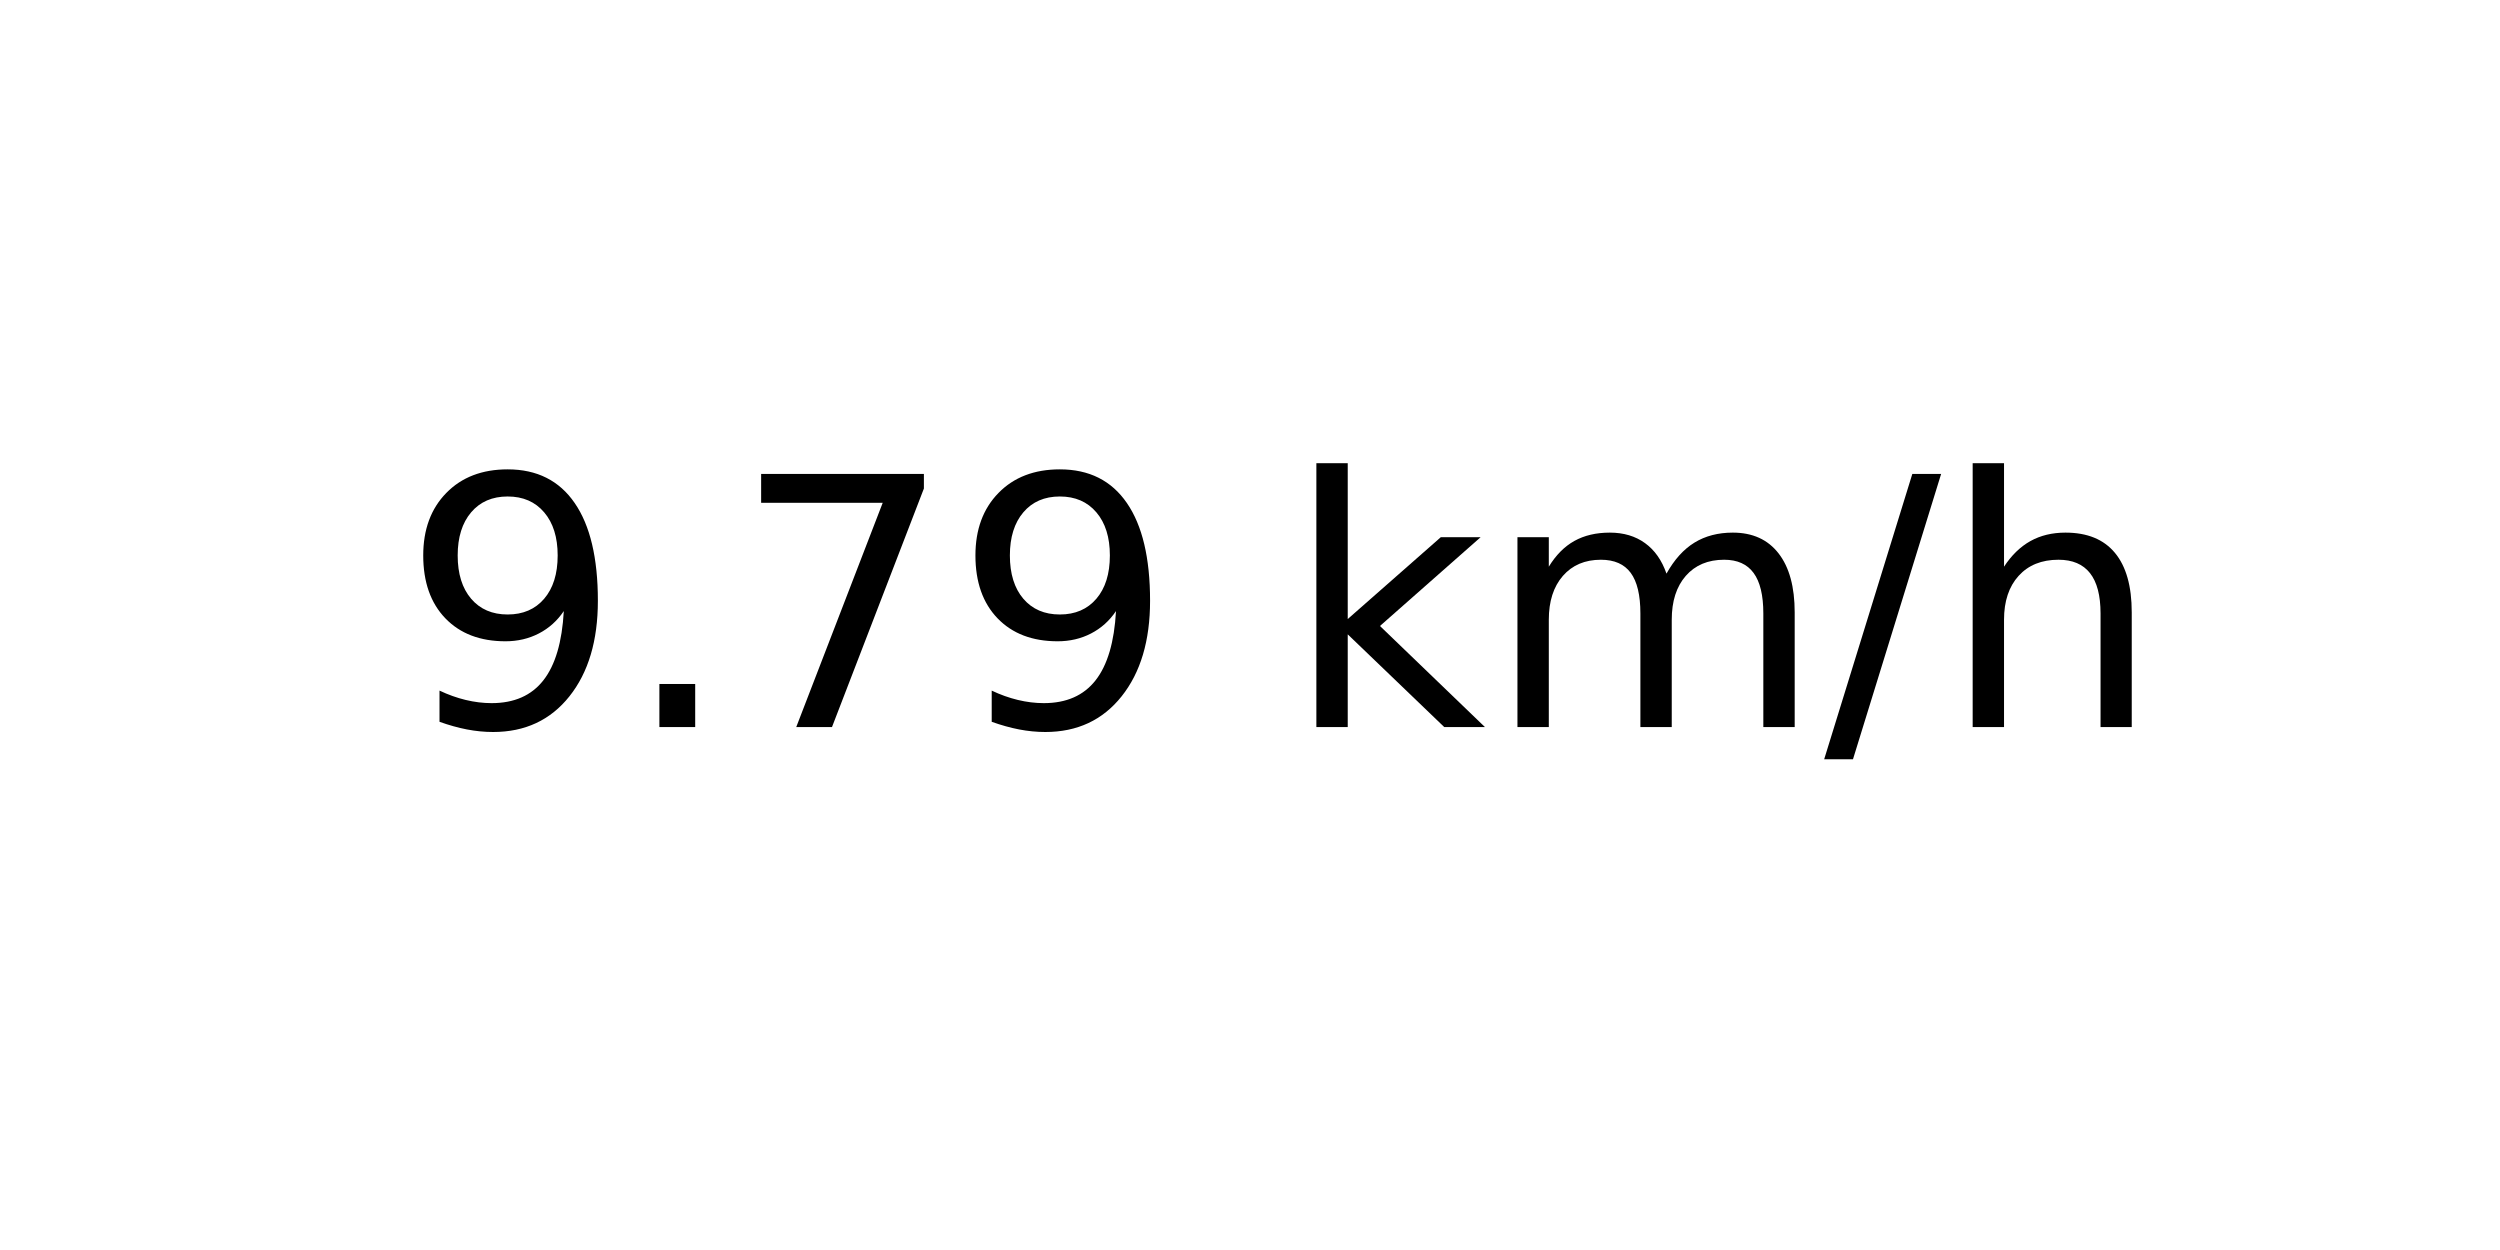
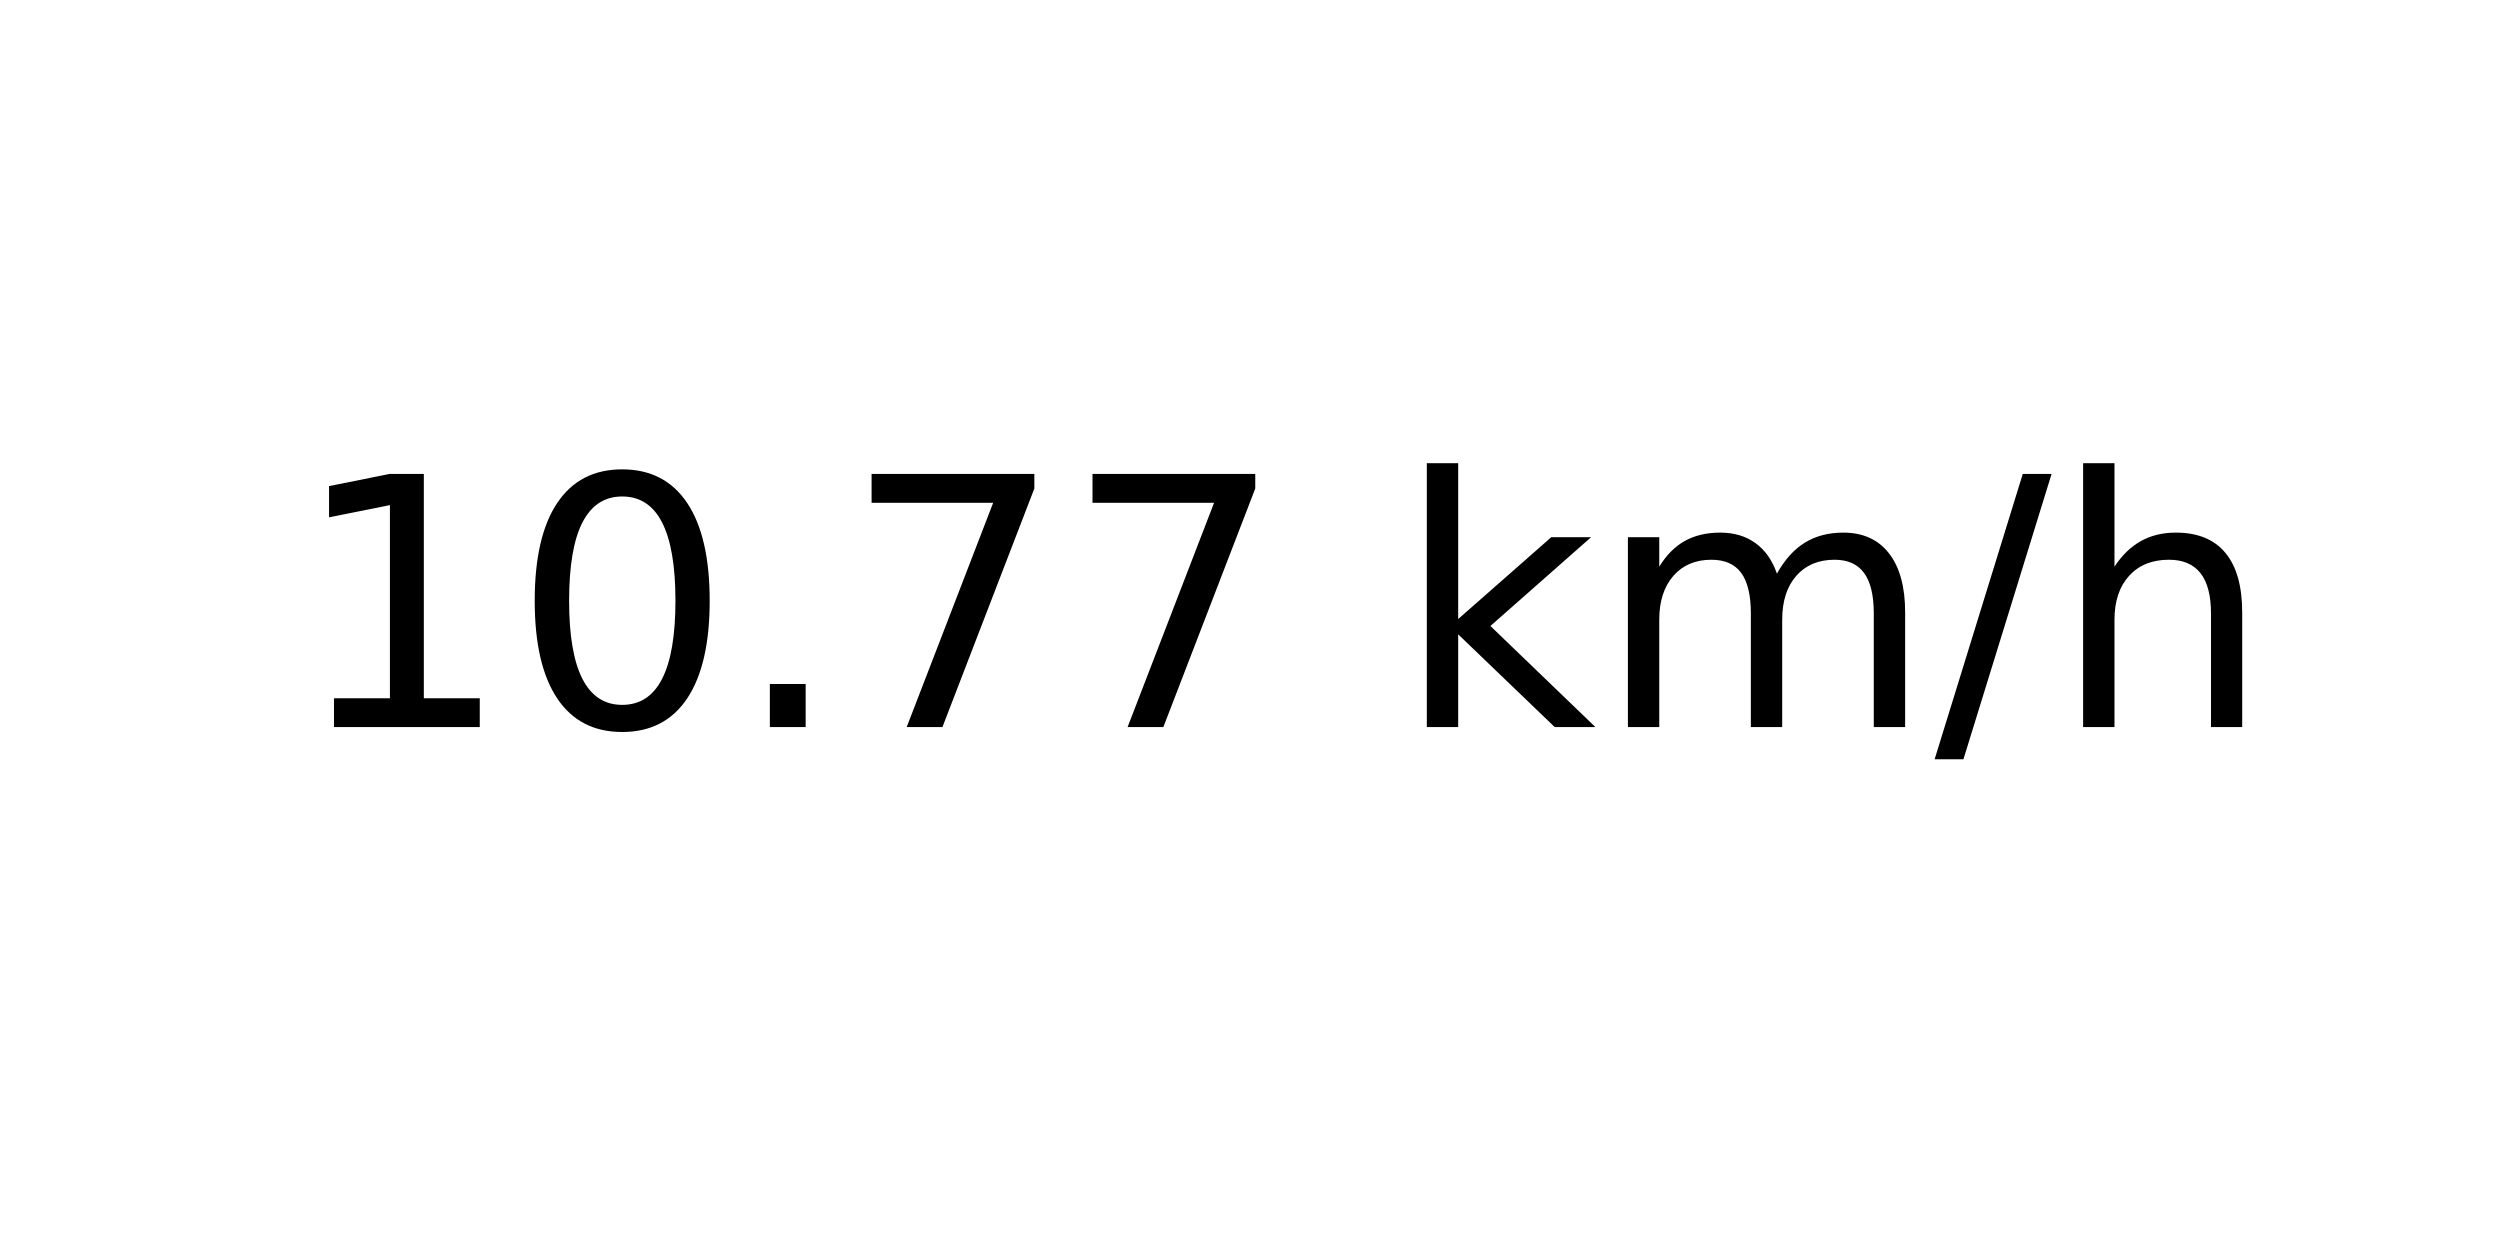
<svg xmlns="http://www.w3.org/2000/svg" xmlns:xlink="http://www.w3.org/1999/xlink" width="72pt" height="36pt" viewBox="0 0 72 36" version="1.1">
  <defs>
    <style type="text/css">*{stroke-linejoin: round; stroke-linecap: butt}</style>
  </defs>
  <g id="figure_1">
    <g id="axes_1">
      <g id="text_1">
-         <g transform="translate(11.55937 20.93937) scale(0.1 -0.1)">
+         <g transform="translate(8.378125 20.93937) scale(0.1 -0.1)">
          <defs>
-             <path id="DejaVuSans-39" d="M 703 97  L 703 672  Q 941 559 1184 500  Q 1428 441 1663 441  Q 2288 441 2617 861  Q 2947 1281 2994 2138  Q 2813 1869 2534 1725  Q 2256 1581 1919 1581  Q 1219 1581 811 2004  Q 403 2428 403 3163  Q 403 3881 828 4315  Q 1253 4750 1959 4750  Q 2769 4750 3195 4129  Q 3622 3509 3622 2328  Q 3622 1225 3098 567  Q 2575 -91 1691 -91  Q 1453 -91 1209 -44  Q 966 3 703 97  z M 1959 2075  Q 2384 2075 2632 2365  Q 2881 2656 2881 3163  Q 2881 3666 2632 3958  Q 2384 4250 1959 4250  Q 1534 4250 1286 3958  Q 1038 3666 1038 3163  Q 1038 2656 1286 2365  Q 1534 2075 1959 2075  z " transform="scale(0.015625)" />
+             <path id="DejaVuSans-31" d="M 794 531  L 1825 531  L 1825 4091  L 703 3866  L 703 4441  L 1819 4666  L 2450 4666  L 2450 531  L 3481 531  L 3481 0  L 794 0  L 794 531  z " transform="scale(0.015625)" />
+             <path id="DejaVuSans-30" d="M 2034 4250  Q 1547 4250 1301 3770  Q 1056 3291 1056 2328  Q 1056 1369 1301 889  Q 1547 409 2034 409  Q 2525 409 2770 889  Q 3016 1369 3016 2328  Q 3016 3291 2770 3770  Q 2525 4250 2034 4250  z M 2034 4750  Q 2819 4750 3233 4129  Q 3647 3509 3647 2328  Q 3647 1150 3233 529  Q 2819 -91 2034 -91  Q 1250 -91 836 529  Q 422 1150 422 2328  Q 422 3509 836 4129  Q 1250 4750 2034 4750  z " transform="scale(0.015625)" />
            <path id="DejaVuSans-2e" d="M 684 794  L 1344 794  L 1344 0  L 684 0  L 684 794  z " transform="scale(0.015625)" />
            <path id="DejaVuSans-37" d="M 525 4666  L 3525 4666  L 3525 4397  L 1831 0  L 1172 0  L 2766 4134  L 525 4134  L 525 4666  z " transform="scale(0.015625)" />
            <path id="DejaVuSans-20" transform="scale(0.015625)" />
            <path id="DejaVuSans-6b" d="M 581 4863  L 1159 4863  L 1159 1991  L 2875 3500  L 3609 3500  L 1753 1863  L 3688 0  L 2938 0  L 1159 1709  L 1159 0  L 581 0  L 581 4863  z " transform="scale(0.015625)" />
            <path id="DejaVuSans-6d" d="M 3328 2828  Q 3544 3216 3844 3400  Q 4144 3584 4550 3584  Q 5097 3584 5394 3201  Q 5691 2819 5691 2113  L 5691 0  L 5113 0  L 5113 2094  Q 5113 2597 4934 2840  Q 4756 3084 4391 3084  Q 3944 3084 3684 2787  Q 3425 2491 3425 1978  L 3425 0  L 2847 0  L 2847 2094  Q 2847 2600 2669 2842  Q 2491 3084 2119 3084  Q 1678 3084 1418 2786  Q 1159 2488 1159 1978  L 1159 0  L 581 0  L 581 3500  L 1159 3500  L 1159 2956  Q 1356 3278 1631 3431  Q 1906 3584 2284 3584  Q 2666 3584 2933 3390  Q 3200 3197 3328 2828  z " transform="scale(0.015625)" />
            <path id="DejaVuSans-2f" d="M 1625 4666  L 2156 4666  L 531 -594  L 0 -594  L 1625 4666  z " transform="scale(0.015625)" />
            <path id="DejaVuSans-68" d="M 3513 2113  L 3513 0  L 2938 0  L 2938 2094  Q 2938 2591 2744 2837  Q 2550 3084 2163 3084  Q 1697 3084 1428 2787  Q 1159 2491 1159 1978  L 1159 0  L 581 0  L 581 4863  L 1159 4863  L 1159 2956  Q 1366 3272 1645 3428  Q 1925 3584 2291 3584  Q 2894 3584 3203 3211  Q 3513 2838 3513 2113  z " transform="scale(0.015625)" />
          </defs>
-           <use xlink:href="#DejaVuSans-39" />
-           <use xlink:href="#DejaVuSans-2e" x="63.623" />
-           <use xlink:href="#DejaVuSans-37" x="95.41" />
-           <use xlink:href="#DejaVuSans-39" x="159.033" />
-           <use xlink:href="#DejaVuSans-20" x="222.656" />
-           <use xlink:href="#DejaVuSans-6b" x="254.443" />
-           <use xlink:href="#DejaVuSans-6d" x="312.354" />
-           <use xlink:href="#DejaVuSans-2f" x="409.766" />
-           <use xlink:href="#DejaVuSans-68" x="443.457" />
+           <use xlink:href="#DejaVuSans-31" />
+           <use xlink:href="#DejaVuSans-30" x="63.623" />
+           <use xlink:href="#DejaVuSans-2e" x="127.246" />
+           <use xlink:href="#DejaVuSans-37" x="159.033" />
+           <use xlink:href="#DejaVuSans-37" x="222.656" />
+           <use xlink:href="#DejaVuSans-20" x="286.279" />
+           <use xlink:href="#DejaVuSans-6b" x="318.066" />
+           <use xlink:href="#DejaVuSans-6d" x="375.977" />
+           <use xlink:href="#DejaVuSans-2f" x="473.389" />
+           <use xlink:href="#DejaVuSans-68" x="507.08" />
        </g>
      </g>
    </g>
  </g>
</svg>
